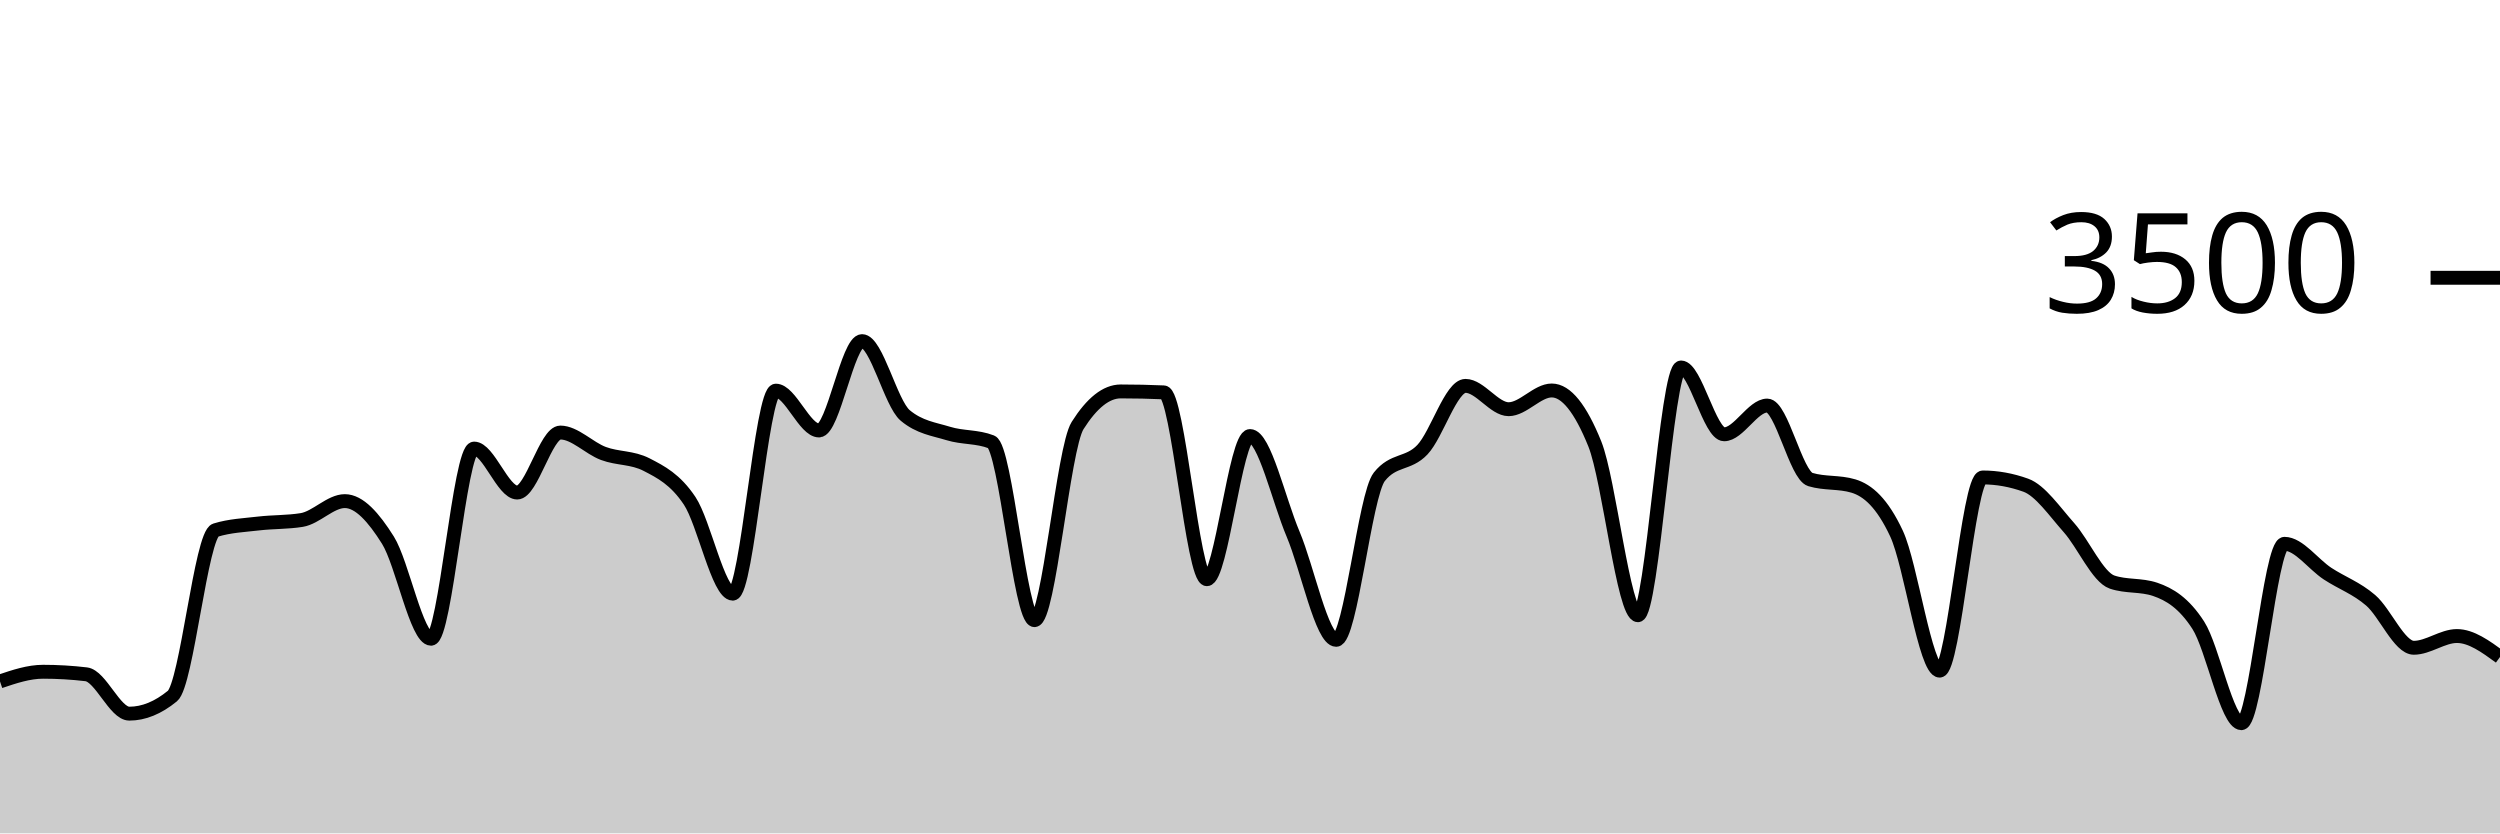
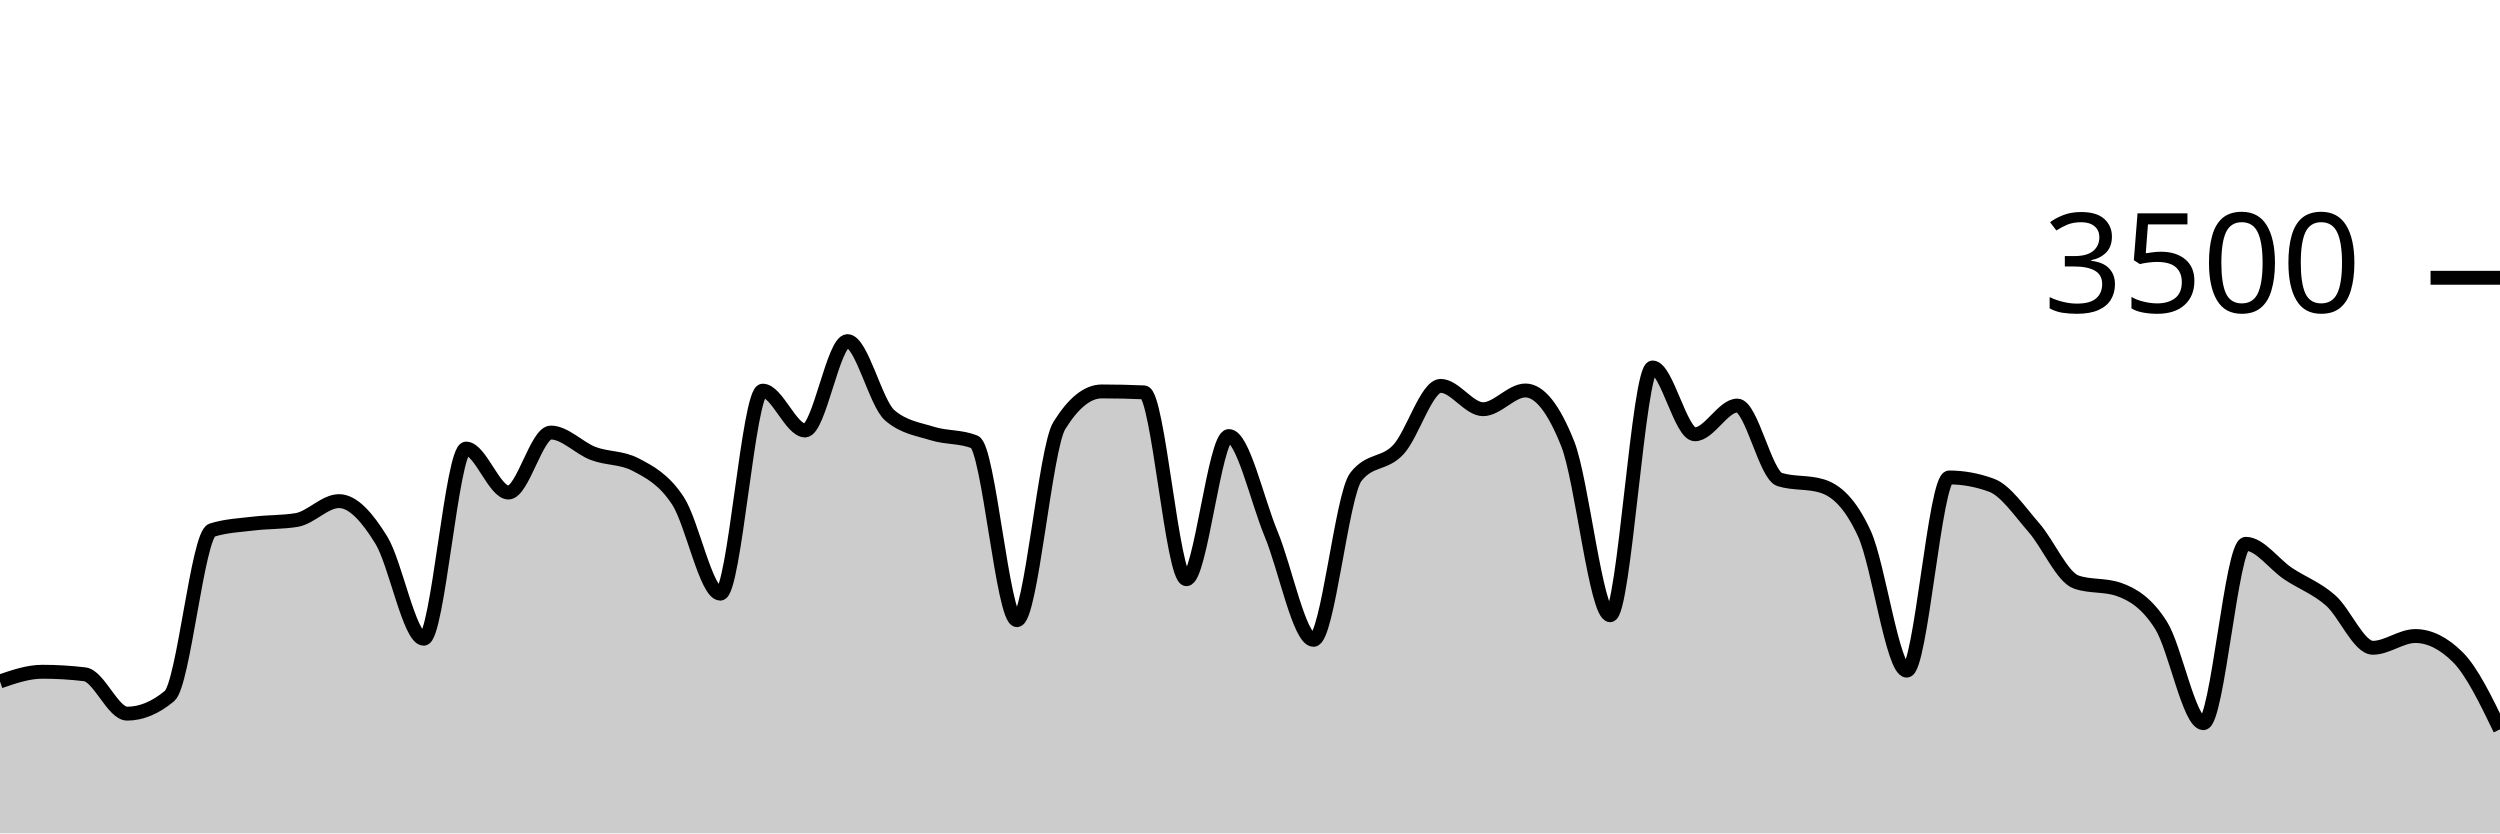
<svg xmlns="http://www.w3.org/2000/svg" viewBox="0 0 180 60">
  <g transform="translate(0,20)">
-     <path class="area" fill="rgba(0, 0, 0, 0.2)" d="M0,29.063C1.034,28.714,2.069,28.366,3.103,28.366C4.138,28.366,5.172,28.427,6.207,28.549C7.241,28.67,8.276,31.383,9.31,31.383C10.345,31.383,11.379,30.96,12.414,30.114C13.448,29.269,14.483,18.491,15.517,18.171C16.552,17.851,17.586,17.813,18.621,17.691C19.655,17.57,20.69,17.608,21.724,17.44C22.759,17.272,23.793,16.08,24.828,16.08C25.862,16.08,26.897,17.24,27.931,18.891C28.966,20.543,30,25.989,31.034,25.989C32.069,25.989,33.103,12.297,34.138,12.297C35.172,12.297,36.207,15.463,37.241,15.463C38.276,15.463,39.31,11.143,40.345,11.143C41.379,11.143,42.414,12.267,43.448,12.651C44.483,13.036,45.517,12.918,46.552,13.451C47.586,13.985,48.621,14.509,49.655,16.057C50.69,17.606,51.724,22.743,52.759,22.743C53.793,22.743,54.828,8.126,55.862,8.126C56.897,8.126,57.931,10.994,58.966,10.994C60,10.994,61.034,4.56,62.069,4.56C63.103,4.56,64.138,9.04,65.172,9.909C66.207,10.777,67.241,10.893,68.276,11.211C69.31,11.53,70.345,11.413,71.379,11.817C72.414,12.221,73.448,24.651,74.483,24.651C75.517,24.651,76.552,12.278,77.586,10.64C78.621,9.002,79.655,8.183,80.69,8.183C81.724,8.183,82.759,8.206,83.793,8.251C84.828,8.297,85.862,21.703,86.897,21.703C87.931,21.703,88.966,11.394,90,11.394C91.034,11.394,92.069,16.011,93.103,18.457C94.138,20.903,95.172,26.069,96.207,26.069C97.241,26.069,98.276,15.634,99.31,14.331C100.345,13.029,101.379,13.469,102.414,12.377C103.448,11.286,104.483,7.783,105.517,7.783C106.552,7.783,107.586,9.463,108.621,9.463C109.655,9.463,110.69,8.114,111.724,8.114C112.759,8.114,113.793,9.398,114.828,11.966C115.862,14.533,116.897,24.297,117.931,24.297C118.966,24.297,120,6.457,121.034,6.457C122.069,6.457,123.103,11.269,124.138,11.269C125.172,11.269,126.207,9.2,127.241,9.2C128.276,9.2,129.31,14.213,130.345,14.526C131.379,14.838,132.414,14.682,133.448,14.994C134.483,15.307,135.517,16.208,136.552,18.423C137.586,20.638,138.621,28.286,139.655,28.286C140.69,28.286,141.724,14.377,142.759,14.377C143.793,14.377,144.828,14.564,145.862,14.937C146.897,15.31,147.931,16.827,148.966,17.989C150,19.15,151.034,21.558,152.069,21.909C153.103,22.259,154.138,22.084,155.172,22.434C156.207,22.785,157.241,23.411,158.276,25.017C159.31,26.623,160.345,32.069,161.379,32.069C162.414,32.069,163.448,19.154,164.483,19.154C165.517,19.154,166.552,20.625,167.586,21.303C168.621,21.981,169.655,22.333,170.69,23.223C171.724,24.112,172.759,26.64,173.793,26.64C174.828,26.64,175.862,25.794,176.897,25.794C177.931,25.794,178.966,26.549,180,27.303L180,40C178.966,40,177.931,40,176.897,40C175.862,40,174.828,40,173.793,40C172.759,40,171.724,40,170.69,40C169.655,40,168.621,40,167.586,40C166.552,40,165.517,40,164.483,40C163.448,40,162.414,40,161.379,40C160.345,40,159.31,40,158.276,40C157.241,40,156.207,40,155.172,40C154.138,40,153.103,40,152.069,40C151.034,40,150,40,148.966,40C147.931,40,146.897,40,145.862,40C144.828,40,143.793,40,142.759,40C141.724,40,140.69,40,139.655,40C138.621,40,137.586,40,136.552,40C135.517,40,134.483,40,133.448,40C132.414,40,131.379,40,130.345,40C129.31,40,128.276,40,127.241,40C126.207,40,125.172,40,124.138,40C123.103,40,122.069,40,121.034,40C120,40,118.966,40,117.931,40C116.897,40,115.862,40,114.828,40C113.793,40,112.759,40,111.724,40C110.69,40,109.655,40,108.621,40C107.586,40,106.552,40,105.517,40C104.483,40,103.448,40,102.414,40C101.379,40,100.345,40,99.31,40C98.276,40,97.241,40,96.207,40C95.172,40,94.138,40,93.103,40C92.069,40,91.034,40,90,40C88.966,40,87.931,40,86.897,40C85.862,40,84.828,40,83.793,40C82.759,40,81.724,40,80.69,40C79.655,40,78.621,40,77.586,40C76.552,40,75.517,40,74.483,40C73.448,40,72.414,40,71.379,40C70.345,40,69.31,40,68.276,40C67.241,40,66.207,40,65.172,40C64.138,40,63.103,40,62.069,40C61.034,40,60,40,58.966,40C57.931,40,56.897,40,55.862,40C54.828,40,53.793,40,52.759,40C51.724,40,50.69,40,49.655,40C48.621,40,47.586,40,46.552,40C45.517,40,44.483,40,43.448,40C42.414,40,41.379,40,40.345,40C39.31,40,38.276,40,37.241,40C36.207,40,35.172,40,34.138,40C33.103,40,32.069,40,31.034,40C30,40,28.966,40,27.931,40C26.897,40,25.862,40,24.828,40C23.793,40,22.759,40,21.724,40C20.69,40,19.655,40,18.621,40C17.586,40,16.552,40,15.517,40C14.483,40,13.448,40,12.414,40C11.379,40,10.345,40,9.31,40C8.276,40,7.241,40,6.207,40C5.172,40,4.138,40,3.103,40C2.069,40,1.034,40,0,40Z" />
-     <path class="line" stroke="black" fill="none" d="M0,29.063C1.034,28.714,2.069,28.366,3.103,28.366C4.138,28.366,5.172,28.427,6.207,28.549C7.241,28.67,8.276,31.383,9.31,31.383C10.345,31.383,11.379,30.96,12.414,30.114C13.448,29.269,14.483,18.491,15.517,18.171C16.552,17.851,17.586,17.813,18.621,17.691C19.655,17.57,20.69,17.608,21.724,17.44C22.759,17.272,23.793,16.08,24.828,16.08C25.862,16.08,26.897,17.24,27.931,18.891C28.966,20.543,30,25.989,31.034,25.989C32.069,25.989,33.103,12.297,34.138,12.297C35.172,12.297,36.207,15.463,37.241,15.463C38.276,15.463,39.31,11.143,40.345,11.143C41.379,11.143,42.414,12.267,43.448,12.651C44.483,13.036,45.517,12.918,46.552,13.451C47.586,13.985,48.621,14.509,49.655,16.057C50.69,17.606,51.724,22.743,52.759,22.743C53.793,22.743,54.828,8.126,55.862,8.126C56.897,8.126,57.931,10.994,58.966,10.994C60,10.994,61.034,4.56,62.069,4.56C63.103,4.56,64.138,9.04,65.172,9.909C66.207,10.777,67.241,10.893,68.276,11.211C69.31,11.53,70.345,11.413,71.379,11.817C72.414,12.221,73.448,24.651,74.483,24.651C75.517,24.651,76.552,12.278,77.586,10.64C78.621,9.002,79.655,8.183,80.69,8.183C81.724,8.183,82.759,8.206,83.793,8.251C84.828,8.297,85.862,21.703,86.897,21.703C87.931,21.703,88.966,11.394,90,11.394C91.034,11.394,92.069,16.011,93.103,18.457C94.138,20.903,95.172,26.069,96.207,26.069C97.241,26.069,98.276,15.634,99.31,14.331C100.345,13.029,101.379,13.469,102.414,12.377C103.448,11.286,104.483,7.783,105.517,7.783C106.552,7.783,107.586,9.463,108.621,9.463C109.655,9.463,110.69,8.114,111.724,8.114C112.759,8.114,113.793,9.398,114.828,11.966C115.862,14.533,116.897,24.297,117.931,24.297C118.966,24.297,120,6.457,121.034,6.457C122.069,6.457,123.103,11.269,124.138,11.269C125.172,11.269,126.207,9.2,127.241,9.2C128.276,9.2,129.31,14.213,130.345,14.526C131.379,14.838,132.414,14.682,133.448,14.994C134.483,15.307,135.517,16.208,136.552,18.423C137.586,20.638,138.621,28.286,139.655,28.286C140.69,28.286,141.724,14.377,142.759,14.377C143.793,14.377,144.828,14.564,145.862,14.937C146.897,15.31,147.931,16.827,148.966,17.989C150,19.15,151.034,21.558,152.069,21.909C153.103,22.259,154.138,22.084,155.172,22.434C156.207,22.785,157.241,23.411,158.276,25.017C159.31,26.623,160.345,32.069,161.379,32.069C162.414,32.069,163.448,19.154,164.483,19.154C165.517,19.154,166.552,20.625,167.586,21.303C168.621,21.981,169.655,22.333,170.69,23.223C171.724,24.112,172.759,26.64,173.793,26.64C174.828,26.64,175.862,25.794,176.897,25.794C177.931,25.794,178.966,26.549,180,27.303" />
+     <path class="area" fill="rgba(0, 0, 0, 0.2)" d="M0,29.063C1.017,28.714,2.034,28.366,3.051,28.366C4.068,28.366,5.085,28.427,6.102,28.549C7.119,28.67,8.136,31.383,9.153,31.383C10.169,31.383,11.186,30.96,12.203,30.114C13.22,29.269,14.237,18.491,15.254,18.171C16.271,17.851,17.288,17.813,18.305,17.691C19.322,17.57,20.339,17.608,21.356,17.44C22.373,17.272,23.39,16.08,24.407,16.08C25.424,16.08,26.441,17.24,27.458,18.891C28.475,20.543,29.492,25.989,30.508,25.989C31.525,25.989,32.542,12.297,33.559,12.297C34.576,12.297,35.593,15.463,36.61,15.463C37.627,15.463,38.644,11.143,39.661,11.143C40.678,11.143,41.695,12.267,42.712,12.651C43.729,13.036,44.746,12.918,45.763,13.451C46.78,13.985,47.797,14.509,48.814,16.057C49.831,17.606,50.847,22.743,51.864,22.743C52.881,22.743,53.898,8.126,54.915,8.126C55.932,8.126,56.949,10.994,57.966,10.994C58.983,10.994,60,4.56,61.017,4.56C62.034,4.56,63.051,9.04,64.068,9.909C65.085,10.777,66.102,10.893,67.119,11.211C68.136,11.53,69.153,11.413,70.169,11.817C71.186,12.221,72.203,24.651,73.22,24.651C74.237,24.651,75.254,12.278,76.271,10.64C77.288,9.002,78.305,8.183,79.322,8.183C80.339,8.183,81.356,8.206,82.373,8.251C83.39,8.297,84.407,21.703,85.424,21.703C86.441,21.703,87.458,11.394,88.475,11.394C89.492,11.394,90.508,16.011,91.525,18.457C92.542,20.903,93.559,26.069,94.576,26.069C95.593,26.069,96.61,15.634,97.627,14.331C98.644,13.029,99.661,13.469,100.678,12.377C101.695,11.286,102.712,7.783,103.729,7.783C104.746,7.783,105.763,9.463,106.78,9.463C107.797,9.463,108.814,8.114,109.831,8.114C110.847,8.114,111.864,9.398,112.881,11.966C113.898,14.533,114.915,24.297,115.932,24.297C116.949,24.297,117.966,6.457,118.983,6.457C120,6.457,121.017,11.269,122.034,11.269C123.051,11.269,124.068,9.2,125.085,9.2C126.102,9.2,127.119,14.213,128.136,14.526C129.153,14.838,130.169,14.682,131.186,14.994C132.203,15.307,133.22,16.208,134.237,18.423C135.254,20.638,136.271,28.286,137.288,28.286C138.305,28.286,139.322,14.377,140.339,14.377C141.356,14.377,142.373,14.564,143.39,14.937C144.407,15.31,145.424,16.827,146.441,17.989C147.458,19.15,148.475,21.558,149.492,21.909C150.508,22.259,151.525,22.084,152.542,22.434C153.559,22.785,154.576,23.411,155.593,25.017C156.61,26.623,157.627,32.069,158.644,32.069C159.661,32.069,160.678,19.154,161.695,19.154C162.712,19.154,163.729,20.625,164.746,21.303C165.763,21.981,166.78,22.333,167.797,23.223C168.814,24.112,169.831,26.64,170.847,26.64C171.864,26.64,172.881,25.794,173.898,25.794C174.915,25.794,175.932,26.297,176.949,27.303C177.966,28.309,178.983,30.411,180,32.514L180,40C178.983,40,177.966,40,176.949,40C175.932,40,174.915,40,173.898,40C172.881,40,171.864,40,170.847,40C169.831,40,168.814,40,167.797,40C166.78,40,165.763,40,164.746,40C163.729,40,162.712,40,161.695,40C160.678,40,159.661,40,158.644,40C157.627,40,156.61,40,155.593,40C154.576,40,153.559,40,152.542,40C151.525,40,150.508,40,149.492,40C148.475,40,147.458,40,146.441,40C145.424,40,144.407,40,143.39,40C142.373,40,141.356,40,140.339,40C139.322,40,138.305,40,137.288,40C136.271,40,135.254,40,134.237,40C133.22,40,132.203,40,131.186,40C130.169,40,129.153,40,128.136,40C127.119,40,126.102,40,125.085,40C124.068,40,123.051,40,122.034,40C121.017,40,120,40,118.983,40C117.966,40,116.949,40,115.932,40C114.915,40,113.898,40,112.881,40C111.864,40,110.847,40,109.831,40C108.814,40,107.797,40,106.78,40C105.763,40,104.746,40,103.729,40C102.712,40,101.695,40,100.678,40C99.661,40,98.644,40,97.627,40C96.61,40,95.593,40,94.576,40C93.559,40,92.542,40,91.525,40C90.508,40,89.492,40,88.475,40C87.458,40,86.441,40,85.424,40C84.407,40,83.39,40,82.373,40C81.356,40,80.339,40,79.322,40C78.305,40,77.288,40,76.271,40C75.254,40,74.237,40,73.22,40C72.203,40,71.186,40,70.169,40C69.153,40,68.136,40,67.119,40C66.102,40,65.085,40,64.068,40C63.051,40,62.034,40,61.017,40C60,40,58.983,40,57.966,40C56.949,40,55.932,40,54.915,40C53.898,40,52.881,40,51.864,40C50.847,40,49.831,40,48.814,40C47.797,40,46.78,40,45.763,40C44.746,40,43.729,40,42.712,40C41.695,40,40.678,40,39.661,40C38.644,40,37.627,40,36.61,40C35.593,40,34.576,40,33.559,40C32.542,40,31.525,40,30.508,40C29.492,40,28.475,40,27.458,40C26.441,40,25.424,40,24.407,40C23.39,40,22.373,40,21.356,40C20.339,40,19.322,40,18.305,40C17.288,40,16.271,40,15.254,40C14.237,40,13.22,40,12.203,40C11.186,40,10.169,40,9.153,40C8.136,40,7.119,40,6.102,40C5.085,40,4.068,40,3.051,40C2.034,40,1.017,40,0,40Z" />
+     <path class="line" stroke="black" fill="none" d="M0,29.063C1.017,28.714,2.034,28.366,3.051,28.366C4.068,28.366,5.085,28.427,6.102,28.549C7.119,28.67,8.136,31.383,9.153,31.383C10.169,31.383,11.186,30.96,12.203,30.114C13.22,29.269,14.237,18.491,15.254,18.171C16.271,17.851,17.288,17.813,18.305,17.691C19.322,17.57,20.339,17.608,21.356,17.44C22.373,17.272,23.39,16.08,24.407,16.08C25.424,16.08,26.441,17.24,27.458,18.891C28.475,20.543,29.492,25.989,30.508,25.989C31.525,25.989,32.542,12.297,33.559,12.297C34.576,12.297,35.593,15.463,36.61,15.463C37.627,15.463,38.644,11.143,39.661,11.143C40.678,11.143,41.695,12.267,42.712,12.651C43.729,13.036,44.746,12.918,45.763,13.451C46.78,13.985,47.797,14.509,48.814,16.057C49.831,17.606,50.847,22.743,51.864,22.743C52.881,22.743,53.898,8.126,54.915,8.126C55.932,8.126,56.949,10.994,57.966,10.994C58.983,10.994,60,4.56,61.017,4.56C62.034,4.56,63.051,9.04,64.068,9.909C65.085,10.777,66.102,10.893,67.119,11.211C68.136,11.53,69.153,11.413,70.169,11.817C71.186,12.221,72.203,24.651,73.22,24.651C74.237,24.651,75.254,12.278,76.271,10.64C77.288,9.002,78.305,8.183,79.322,8.183C80.339,8.183,81.356,8.206,82.373,8.251C83.39,8.297,84.407,21.703,85.424,21.703C86.441,21.703,87.458,11.394,88.475,11.394C89.492,11.394,90.508,16.011,91.525,18.457C92.542,20.903,93.559,26.069,94.576,26.069C95.593,26.069,96.61,15.634,97.627,14.331C98.644,13.029,99.661,13.469,100.678,12.377C101.695,11.286,102.712,7.783,103.729,7.783C104.746,7.783,105.763,9.463,106.78,9.463C107.797,9.463,108.814,8.114,109.831,8.114C110.847,8.114,111.864,9.398,112.881,11.966C113.898,14.533,114.915,24.297,115.932,24.297C116.949,24.297,117.966,6.457,118.983,6.457C120,6.457,121.017,11.269,122.034,11.269C123.051,11.269,124.068,9.2,125.085,9.2C126.102,9.2,127.119,14.213,128.136,14.526C129.153,14.838,130.169,14.682,131.186,14.994C132.203,15.307,133.22,16.208,134.237,18.423C135.254,20.638,136.271,28.286,137.288,28.286C138.305,28.286,139.322,14.377,140.339,14.377C141.356,14.377,142.373,14.564,143.39,14.937C144.407,15.31,145.424,16.827,146.441,17.989C147.458,19.15,148.475,21.558,149.492,21.909C150.508,22.259,151.525,22.084,152.542,22.434C153.559,22.785,154.576,23.411,155.593,25.017C156.61,26.623,157.627,32.069,158.644,32.069C159.661,32.069,160.678,19.154,161.695,19.154C162.712,19.154,163.729,20.625,164.746,21.303C165.763,21.981,166.78,22.333,167.797,23.223C168.814,24.112,169.831,26.64,170.847,26.64C171.864,26.64,172.881,25.794,173.898,25.794C174.915,25.794,175.932,26.297,176.949,27.303C177.966,28.309,178.983,30.411,180,32.514" />
    <path class="axis-ceiling" stroke-width="1" stroke="black" fill="none" d="M175,0L180,0" />
    <text class="axis-ceiling-label" font-family="sans-serif" text-anchor="end" font-size="10px" x="170" y="2.5">3500</text>
  </g>
</svg>
